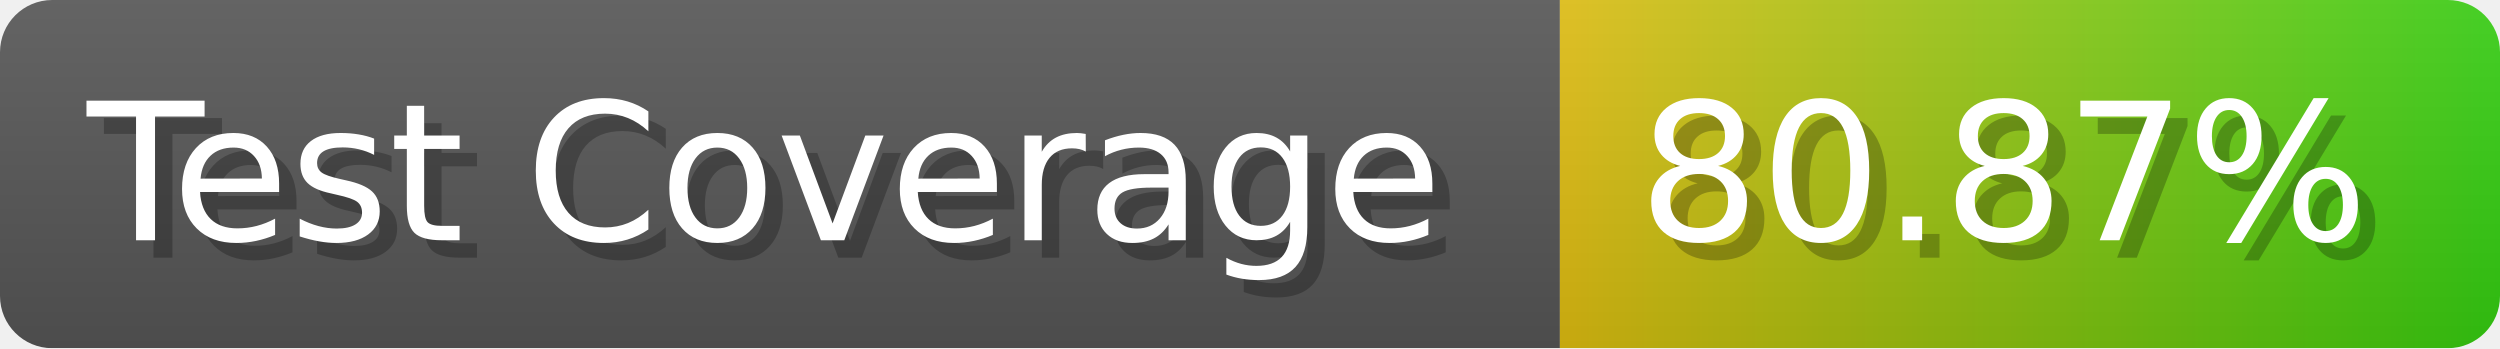
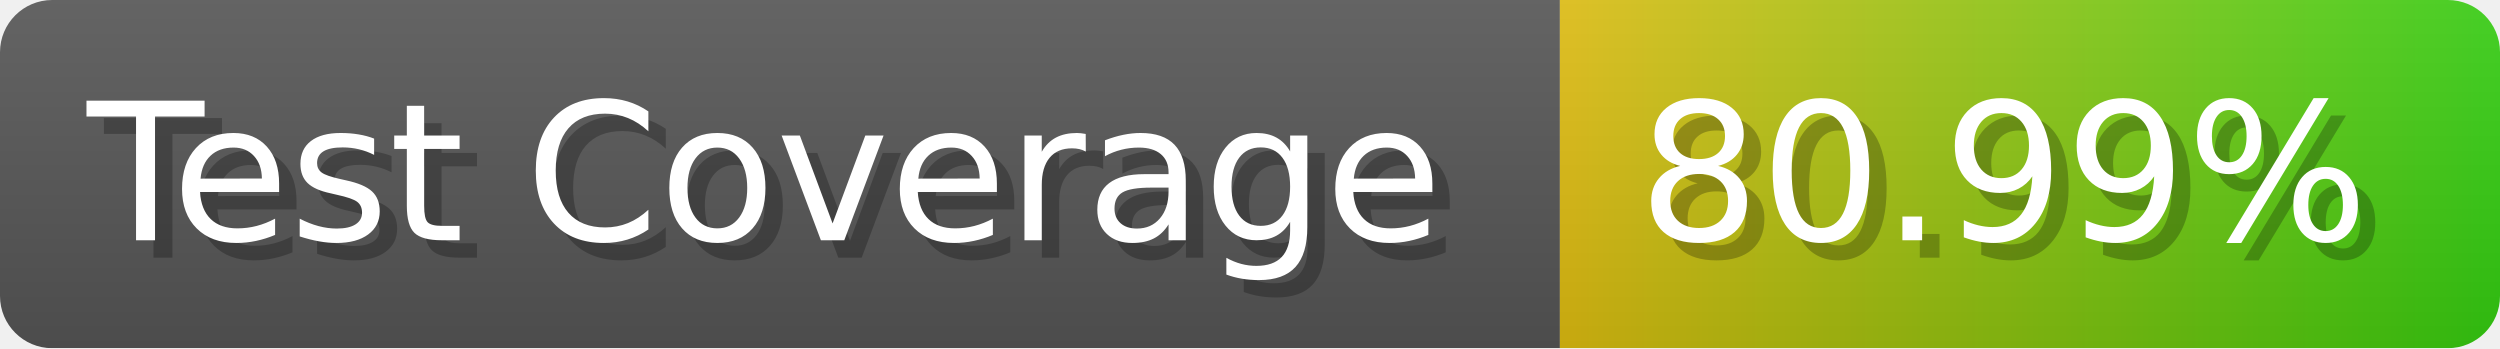
- <svg xmlns="http://www.w3.org/2000/svg" width="143.6" height="20" viewBox="0 0 1436 200" role="img" aria-label="Test Coverage: 80.87%">
+ <svg xmlns="http://www.w3.org/2000/svg" width="143.6" height="20" viewBox="0 0 1436 200" role="img" aria-label="Test Coverage: 80.99%">
  <linearGradient id="a" x2="0" y2="100%">
    <stop offset="0" stop-opacity=".1" stop-color="#EEE" />
    <stop offset="1" stop-opacity=".1" />
  </linearGradient>
  <mask id="m">
    <rect width="1436" height="200" rx="30" fill="#FFF" />
  </mask>
  <g mask="url(#m)">
    <rect width="896" height="200" fill="#555" />
    <rect width="540" height="200" fill="url(#x)" x="896" />
    <rect width="1436" height="200" fill="url(#a)" />
  </g>
  <g aria-hidden="true" fill="#fff" text-anchor="start" font-family="Verdana,DejaVu Sans,sans-serif" font-size="110">
    <text x="60" y="148" textLength="796" fill="#000" opacity="0.25">Test Coverage</text>
    <text x="50" y="138" textLength="796">Test Coverage</text>
-     <text x="951" y="148" textLength="440" fill="#000" opacity="0.25">80.87%</text>
-     <text x="941" y="138" textLength="440">80.87%</text>
+     <text x="951" y="148" textLength="440" fill="#000" opacity="0.25">80.99%</text>
+     <text x="941" y="138" textLength="440">80.99%</text>
  </g>
  <linearGradient id="x" x1="0%" y1="0%" x2="100%" y2="0%">
    <stop offset="0%" style="stop-color:#DB1" />
    <stop offset="100%" style="stop-color:#3C1" />
  </linearGradient>
</svg>
